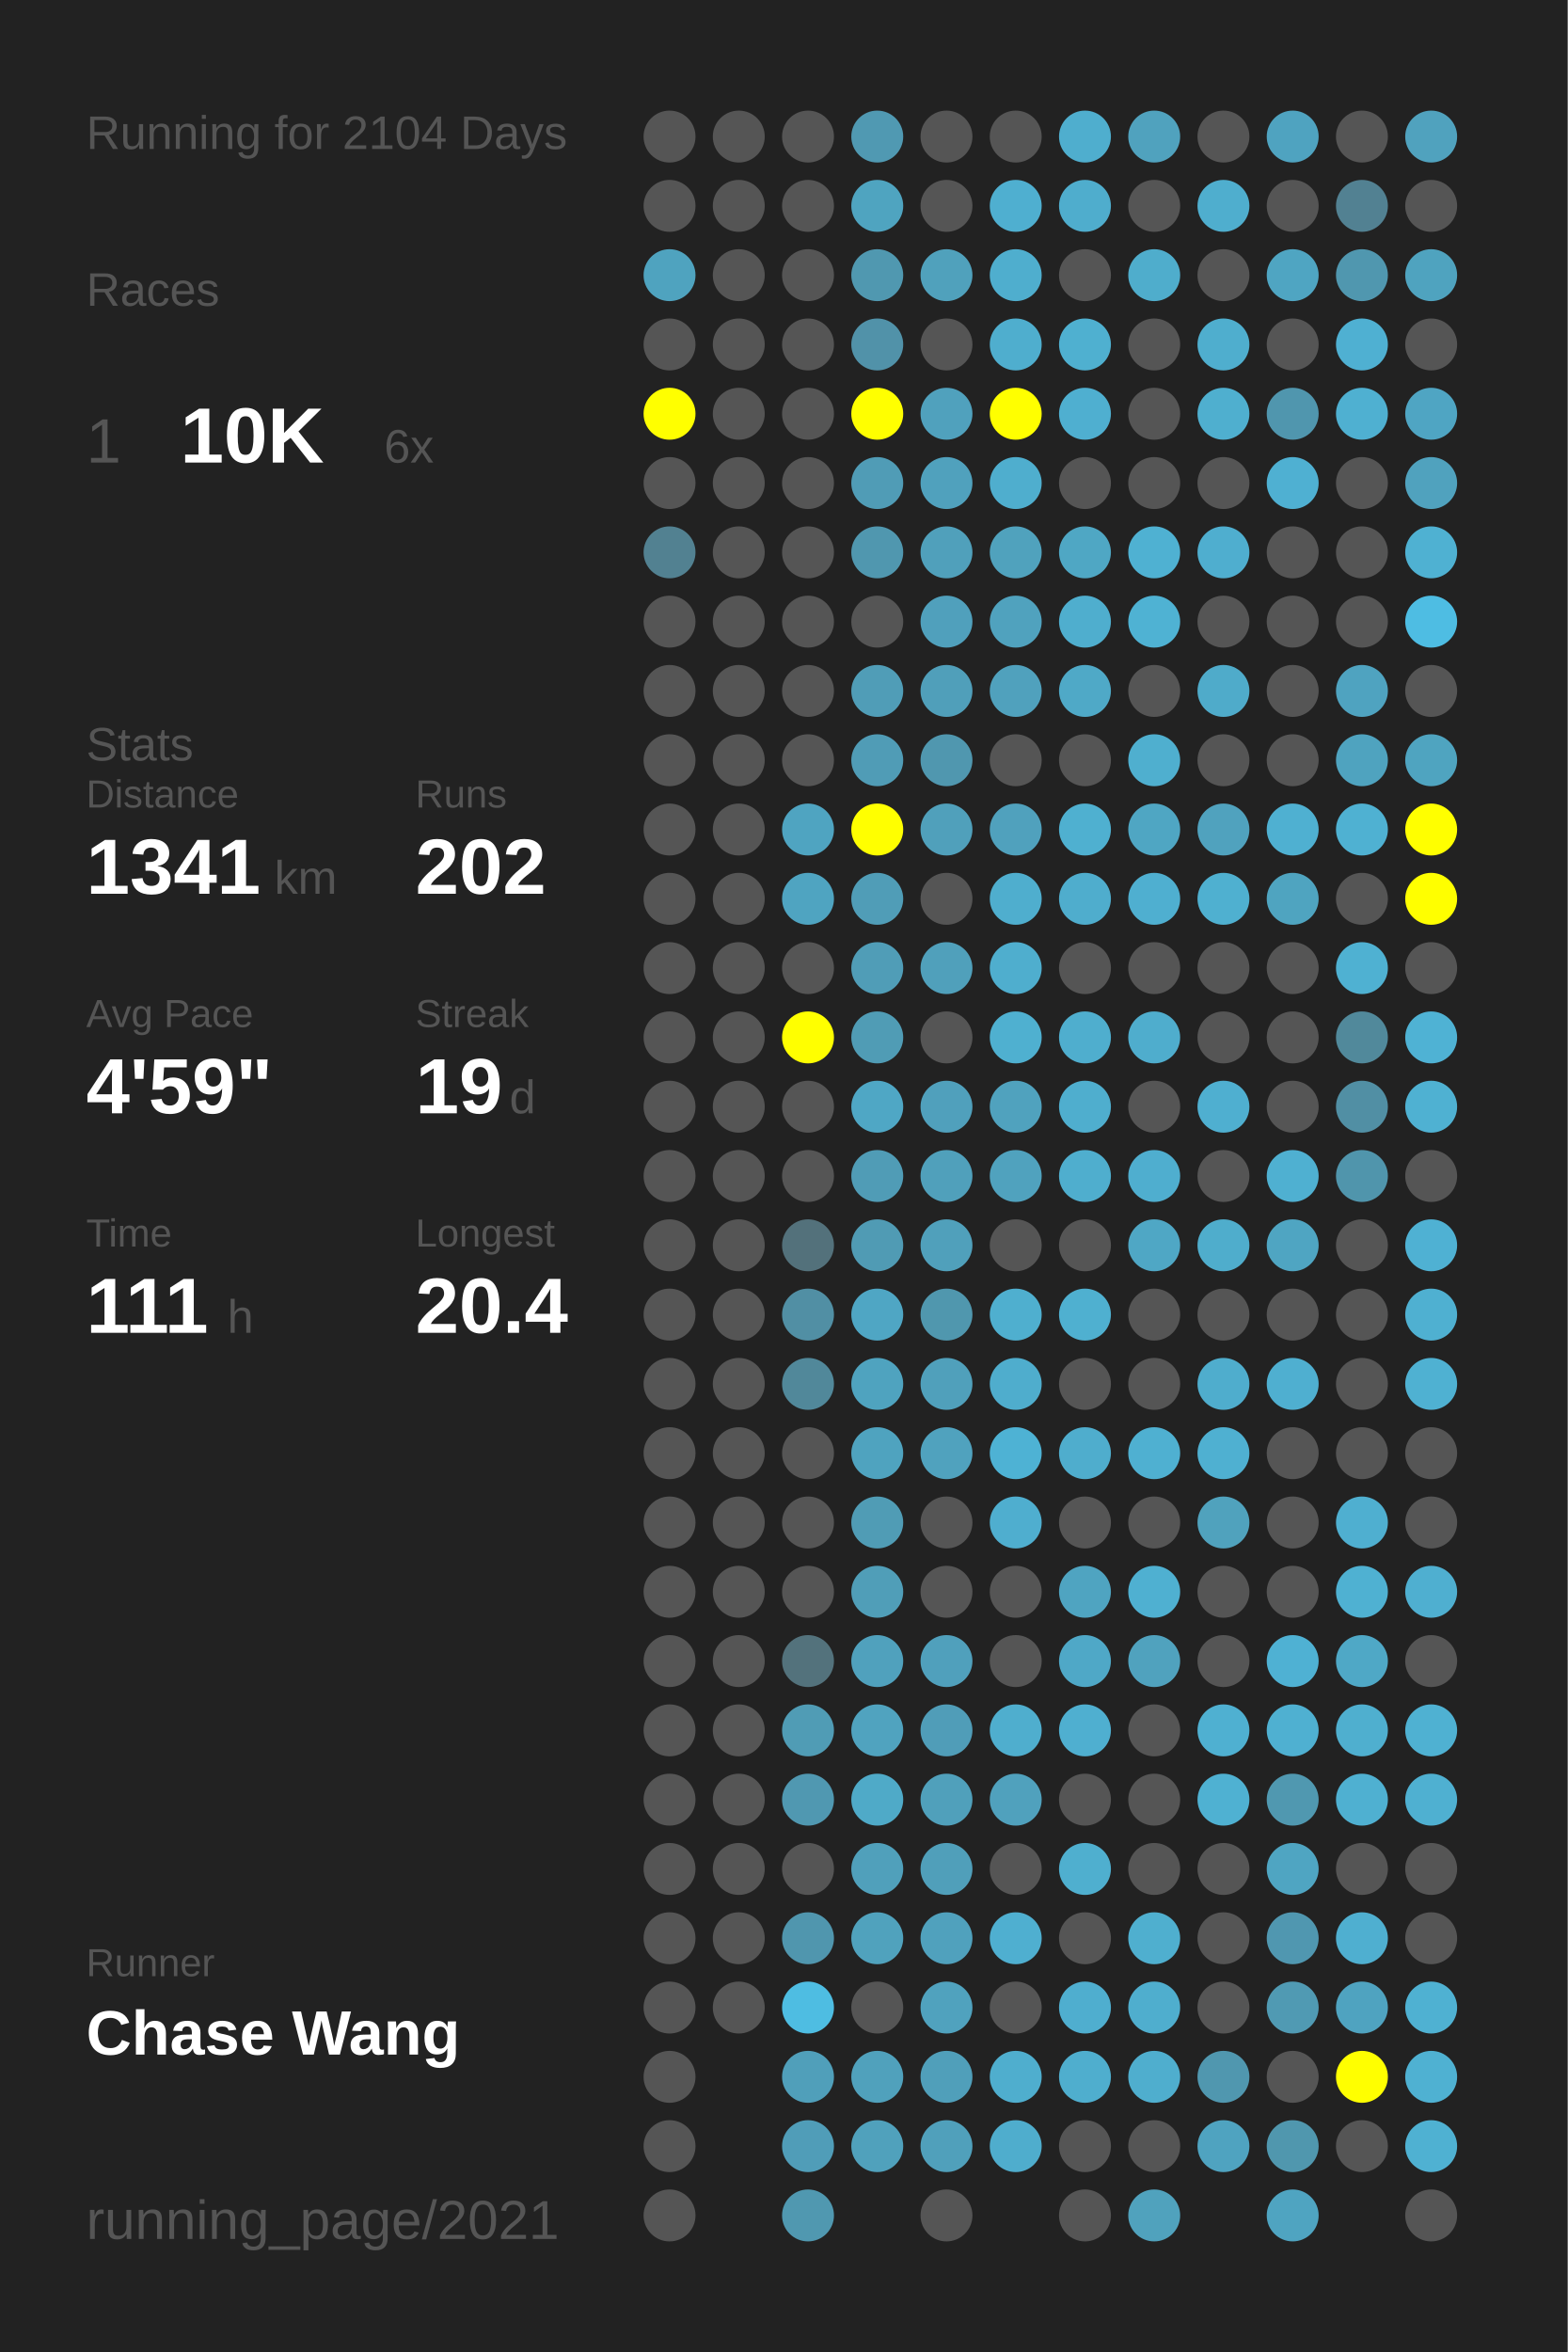
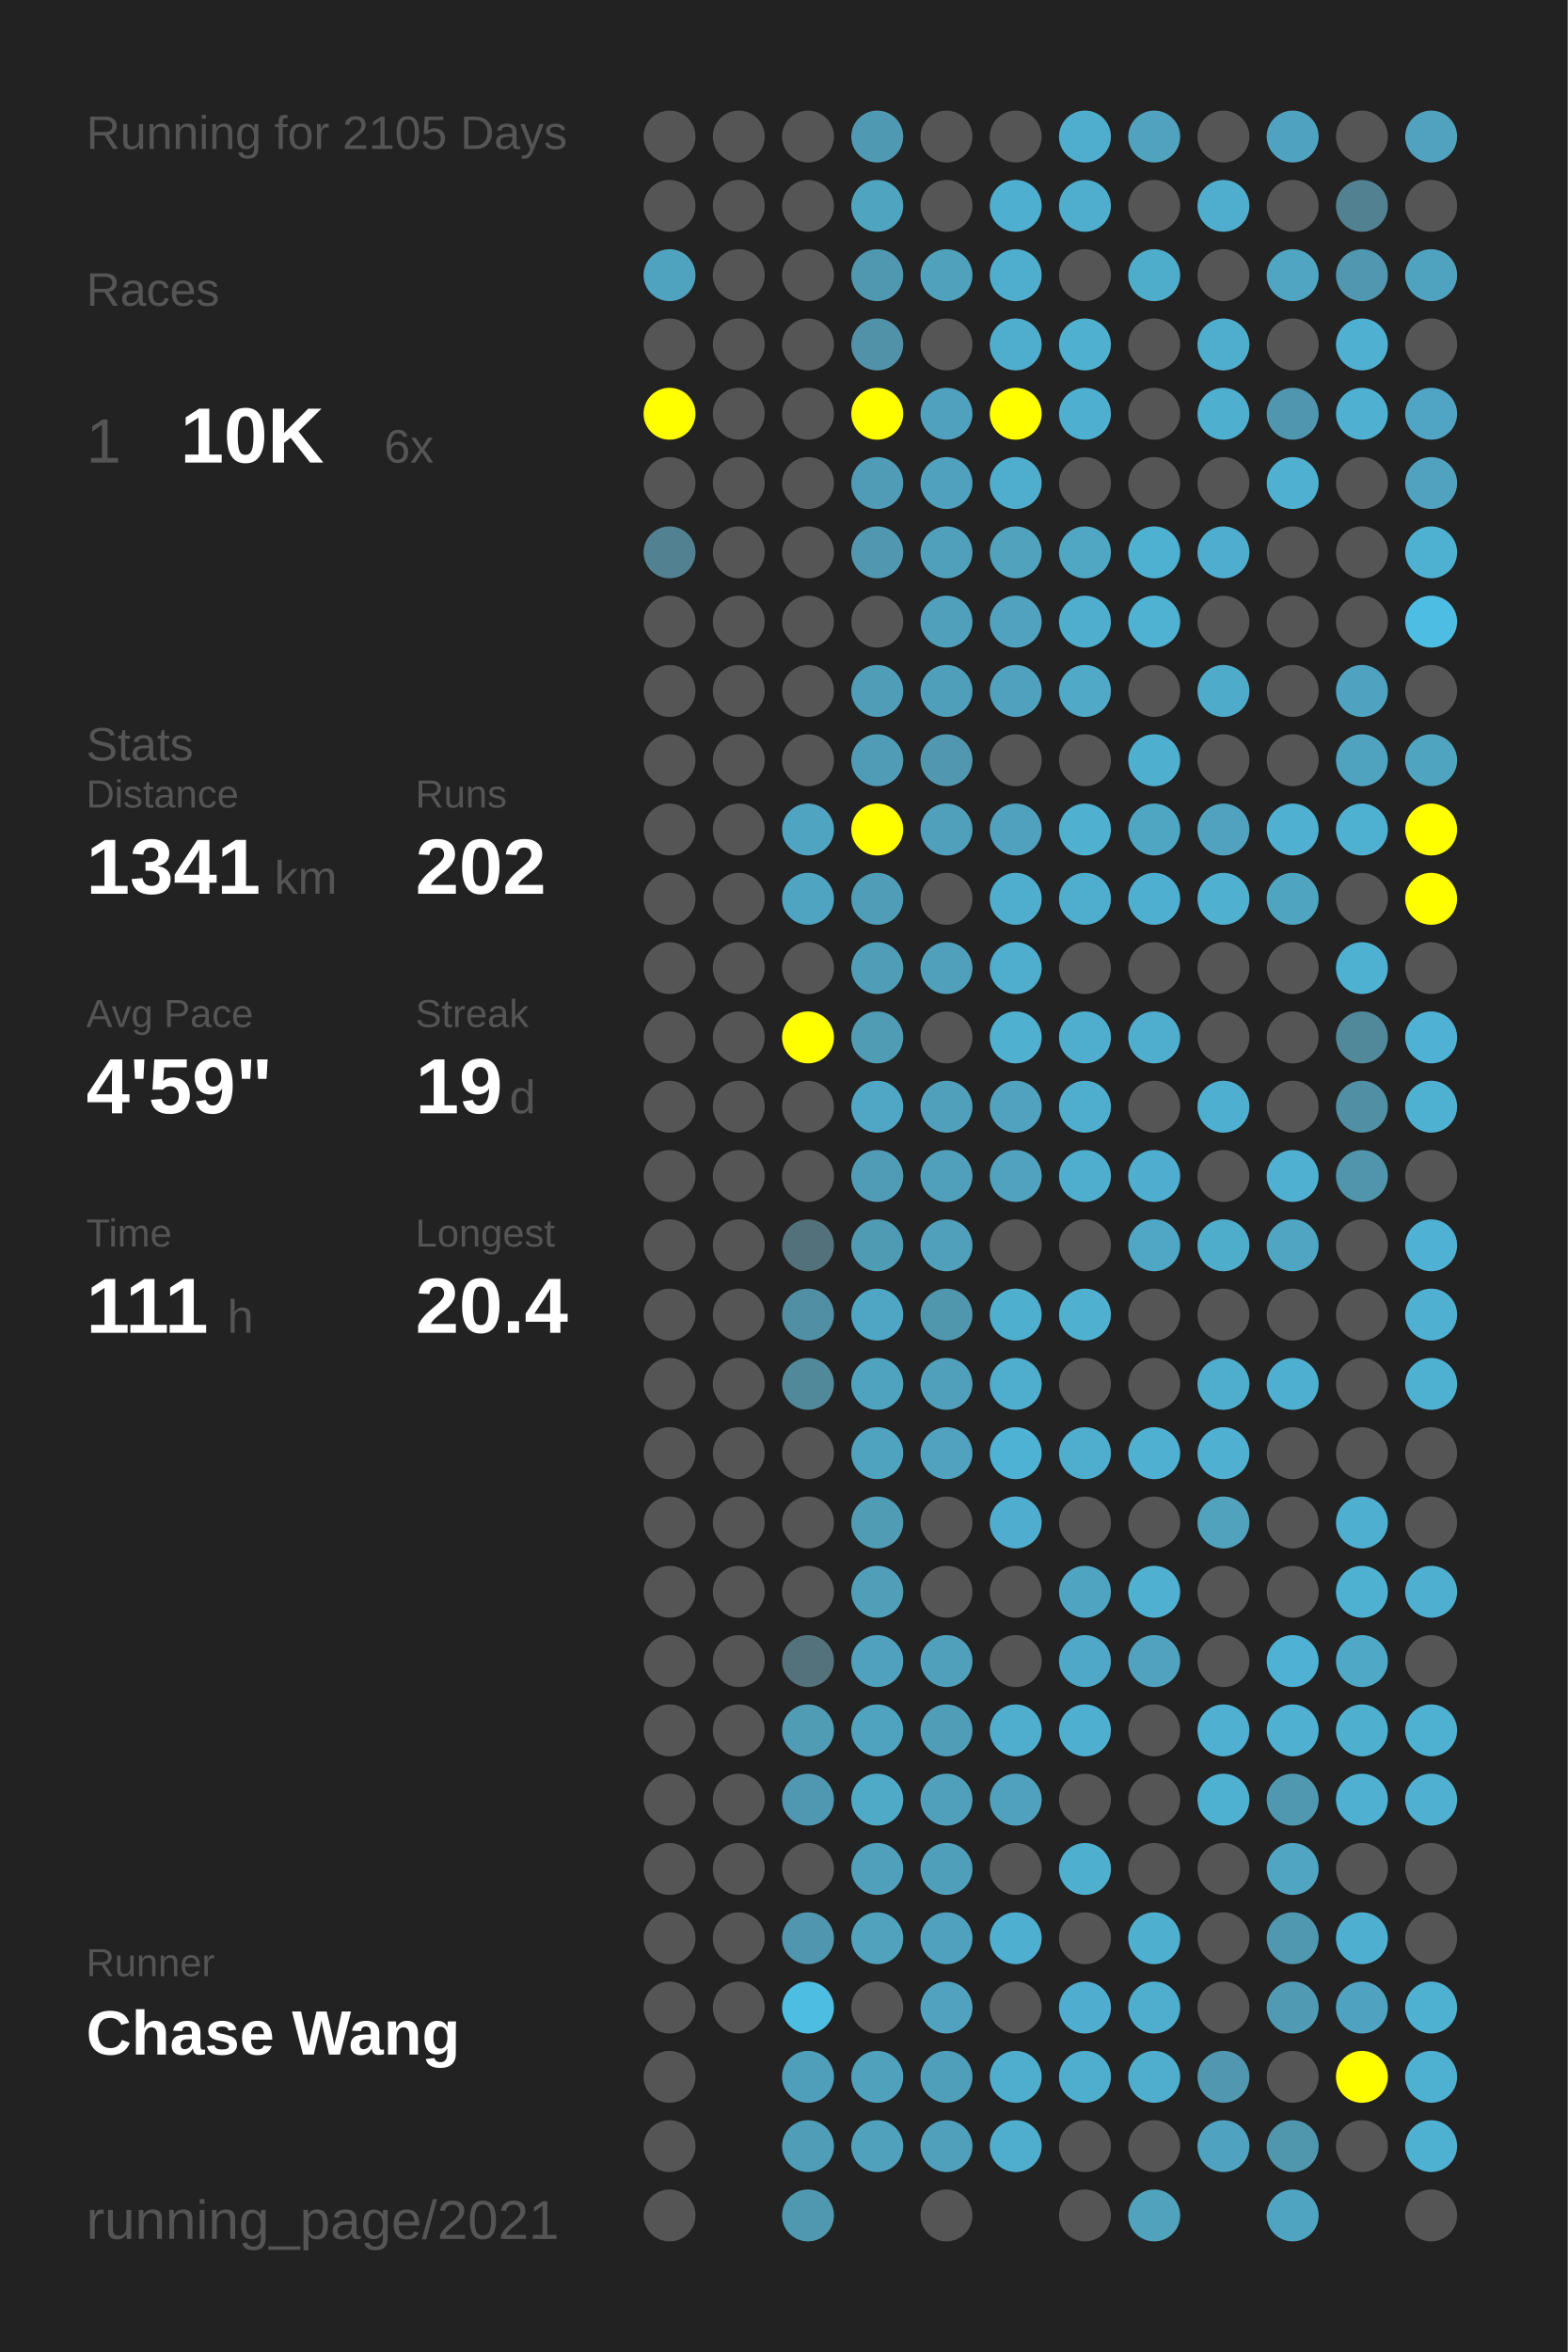
<svg xmlns="http://www.w3.org/2000/svg" baseProfile="full" height="300mm" version="1.1" viewBox="0,0,200,300" width="200mm">
  <defs />
  <rect fill="#222222" height="300" width="200" x="0" y="0" />
-   <text fill="#555555" style="font-size:6px; font-family:Arial;" x="11" y="19">Running for 2104 Days</text>
+   <text fill="#555555" style="font-size:6px; font-family:Arial;" x="11" y="19">Running for 2105 Days</text>
  <text fill="#555555" style="font-size:6px; font-family:Arial;" x="11" y="39">Races</text>
  <text fill="#555555" style="font-size:8px; font-family:Arial;" x="11" y="59">1</text>
  <text fill="#FFFFFF" style="font-size:10px; font-family:Arial; font-weight:bold;" x="23" y="59">10K</text>
  <text fill="#555555" style="font-size:6px; font-family:Arial;" x="49" y="59">6x</text>
  <text fill="#555555" style="font-size:6px; font-family:Arial;" x="11" y="97">Stats</text>
  <text fill="#555555" style="font-size:5px; font-family:Arial;" x="11" y="103">Distance</text>
  <text fill="#FFFFFF" style="font-size:10px; font-family:Arial; font-weight:bold;" x="11" y="114">1341</text>
  <text fill="#555555" style="font-size:6px; font-family:Arial;" x="35" y="114">km</text>
  <text fill="#555555" style="font-size:5px; font-family:Arial;" x="53" y="103">Runs</text>
  <text fill="#FFFFFF" style="font-size:10px; font-family:Arial; font-weight:bold;" x="53" y="114">202</text>
  <text fill="#555555" style="font-size:5px; font-family:Arial;" x="11" y="131">Avg Pace</text>
  <text fill="#FFFFFF" style="font-size:10px; font-family:Arial; font-weight:bold;" x="11" y="142">4'59"</text>
  <text fill="#555555" style="font-size:5px; font-family:Arial;" x="53" y="131">Streak</text>
  <text fill="#FFFFFF" style="font-size:10px; font-family:Arial; font-weight:bold;" x="53" y="142">19</text>
  <text fill="#555555" style="font-size:6px; font-family:Arial;" x="65" y="142">d</text>
  <text fill="#555555" style="font-size:5px; font-family:Arial;" x="11" y="159">Time</text>
  <text fill="#FFFFFF" style="font-size:10px; font-family:Arial; font-weight:bold;" x="11" y="170">111</text>
  <text fill="#555555" style="font-size:6px; font-family:Arial;" x="29" y="170">h</text>
  <text fill="#555555" style="font-size:5px; font-family:Arial;" x="53" y="159">Longest</text>
  <text fill="#FFFFFF" style="font-size:10px; font-family:Arial; font-weight:bold;" x="53" y="170">20.4</text>
  <text fill="#555555" style="font-size:5px; font-family:Arial;" x="11" y="252.065">Runner</text>
  <text fill="#FFFFFF" style="font-size:8px; font-family:Arial; font-weight:bold;" x="11" y="262.065">Chase Wang</text>
  <text fill="#555555" style="font-size:7px; font-family:Arial;" x="11" y="285.581">running_page/2021</text>
  <circle cx="85.417" cy="17.419" fill="#555555" r="3.312" />
  <circle cx="85.417" cy="26.258" fill="#555555" r="3.312" />
  <circle cx="85.417" cy="35.097" fill="#4fa3bf" r="3.312" />
  <circle cx="85.417" cy="43.935" fill="#555555" r="3.312" />
  <circle cx="85.417" cy="52.774" fill="#FFFF00" r="3.312" />
  <circle cx="85.417" cy="61.613" fill="#555555" r="3.312" />
  <circle cx="85.417" cy="70.452" fill="#528191" r="3.312" />
  <circle cx="85.417" cy="79.29" fill="#555555" r="3.312" />
  <circle cx="85.417" cy="88.129" fill="#555555" r="3.312" />
  <circle cx="85.417" cy="96.968" fill="#555555" r="3.312" />
  <circle cx="85.417" cy="105.806" fill="#555555" r="3.312" />
  <circle cx="85.417" cy="114.645" fill="#555555" r="3.312" />
  <circle cx="85.417" cy="123.484" fill="#555555" r="3.312" />
  <circle cx="85.417" cy="132.323" fill="#555555" r="3.312" />
  <circle cx="85.417" cy="141.161" fill="#555555" r="3.312" />
  <circle cx="85.417" cy="150" fill="#555555" r="3.312" />
  <circle cx="85.417" cy="158.839" fill="#555555" r="3.312" />
  <circle cx="85.417" cy="167.677" fill="#555555" r="3.312" />
  <circle cx="85.417" cy="176.516" fill="#555555" r="3.312" />
  <circle cx="85.417" cy="185.355" fill="#555555" r="3.312" />
  <circle cx="85.417" cy="194.194" fill="#555555" r="3.312" />
  <circle cx="85.417" cy="203.032" fill="#555555" r="3.312" />
  <circle cx="85.417" cy="211.871" fill="#555555" r="3.312" />
  <circle cx="85.417" cy="220.71" fill="#555555" r="3.312" />
  <circle cx="85.417" cy="229.548" fill="#555555" r="3.312" />
  <circle cx="85.417" cy="238.387" fill="#555555" r="3.312" />
  <circle cx="85.417" cy="247.226" fill="#555555" r="3.312" />
  <circle cx="85.417" cy="256.065" fill="#555555" r="3.312" />
  <circle cx="85.417" cy="264.903" fill="#555555" r="3.312" />
  <circle cx="85.417" cy="273.742" fill="#555555" r="3.312" />
  <circle cx="85.417" cy="282.581" fill="#555555" r="3.312" />
  <circle cx="94.25" cy="17.419" fill="#555555" r="3.312" />
  <circle cx="94.25" cy="26.258" fill="#555555" r="3.312" />
  <circle cx="94.25" cy="35.097" fill="#555555" r="3.312" />
  <circle cx="94.25" cy="43.935" fill="#555555" r="3.312" />
  <circle cx="94.25" cy="52.774" fill="#555555" r="3.312" />
  <circle cx="94.25" cy="61.613" fill="#555555" r="3.312" />
  <circle cx="94.25" cy="70.452" fill="#555555" r="3.312" />
  <circle cx="94.25" cy="79.29" fill="#555555" r="3.312" />
  <circle cx="94.25" cy="88.129" fill="#555555" r="3.312" />
  <circle cx="94.25" cy="96.968" fill="#555555" r="3.312" />
  <circle cx="94.25" cy="105.806" fill="#555555" r="3.312" />
  <circle cx="94.25" cy="114.645" fill="#555555" r="3.312" />
  <circle cx="94.25" cy="123.484" fill="#555555" r="3.312" />
  <circle cx="94.25" cy="132.323" fill="#555555" r="3.312" />
  <circle cx="94.25" cy="141.161" fill="#555555" r="3.312" />
  <circle cx="94.25" cy="150" fill="#555555" r="3.312" />
  <circle cx="94.25" cy="158.839" fill="#555555" r="3.312" />
  <circle cx="94.25" cy="167.677" fill="#555555" r="3.312" />
  <circle cx="94.25" cy="176.516" fill="#555555" r="3.312" />
  <circle cx="94.25" cy="185.355" fill="#555555" r="3.312" />
  <circle cx="94.25" cy="194.194" fill="#555555" r="3.312" />
  <circle cx="94.25" cy="203.032" fill="#555555" r="3.312" />
  <circle cx="94.25" cy="211.871" fill="#555555" r="3.312" />
  <circle cx="94.25" cy="220.71" fill="#555555" r="3.312" />
  <circle cx="94.25" cy="229.548" fill="#555555" r="3.312" />
  <circle cx="94.25" cy="238.387" fill="#555555" r="3.312" />
  <circle cx="94.25" cy="247.226" fill="#555555" r="3.312" />
  <circle cx="94.25" cy="256.065" fill="#555555" r="3.312" />
  <circle cx="103.083" cy="17.419" fill="#555555" r="3.312" />
  <circle cx="103.083" cy="26.258" fill="#555555" r="3.312" />
  <circle cx="103.083" cy="35.097" fill="#555555" r="3.312" />
  <circle cx="103.083" cy="43.935" fill="#555555" r="3.312" />
  <circle cx="103.083" cy="52.774" fill="#555555" r="3.312" />
  <circle cx="103.083" cy="61.613" fill="#555555" r="3.312" />
  <circle cx="103.083" cy="70.452" fill="#555555" r="3.312" />
  <circle cx="103.083" cy="79.29" fill="#555555" r="3.312" />
  <circle cx="103.083" cy="88.129" fill="#555555" r="3.312" />
  <circle cx="103.083" cy="96.968" fill="#555555" r="3.312" />
  <circle cx="103.083" cy="105.806" fill="#4fa4c1" r="3.312" />
  <circle cx="103.083" cy="114.645" fill="#4fa4c1" r="3.312" />
  <circle cx="103.083" cy="123.484" fill="#555555" r="3.312" />
  <circle cx="103.083" cy="132.323" fill="#FFFF00" r="3.312" />
  <circle cx="103.083" cy="141.161" fill="#555555" r="3.312" />
  <circle cx="103.083" cy="150" fill="#555555" r="3.312" />
  <circle cx="103.083" cy="158.839" fill="#53717b" r="3.312" />
  <circle cx="103.083" cy="167.677" fill="#518fa4" r="3.312" />
  <circle cx="103.083" cy="176.516" fill="#51889a" r="3.312" />
  <circle cx="103.083" cy="185.355" fill="#555555" r="3.312" />
  <circle cx="103.083" cy="194.194" fill="#555555" r="3.312" />
  <circle cx="103.083" cy="203.032" fill="#555555" r="3.312" />
  <circle cx="103.083" cy="211.871" fill="#53727c" r="3.312" />
  <circle cx="103.083" cy="220.71" fill="#509cb5" r="3.312" />
  <circle cx="103.083" cy="229.548" fill="#5098b1" r="3.312" />
  <circle cx="103.083" cy="238.387" fill="#555555" r="3.312" />
  <circle cx="103.083" cy="247.226" fill="#5096ae" r="3.312" />
  <circle cx="103.083" cy="256.065" fill="#4ebde2" r="3.312" />
  <circle cx="103.083" cy="264.903" fill="#509fba" r="3.312" />
  <circle cx="103.083" cy="273.742" fill="#509db8" r="3.312" />
  <circle cx="103.083" cy="282.581" fill="#5098b0" r="3.312" />
  <circle cx="111.917" cy="17.419" fill="#5099b2" r="3.312" />
  <circle cx="111.917" cy="26.258" fill="#4fa4c0" r="3.312" />
  <circle cx="111.917" cy="35.097" fill="#5098b0" r="3.312" />
  <circle cx="111.917" cy="43.935" fill="#5192a9" r="3.312" />
  <circle cx="111.917" cy="52.774" fill="#FFFF00" r="3.312" />
  <circle cx="111.917" cy="61.613" fill="#509cb6" r="3.312" />
  <circle cx="111.917" cy="70.452" fill="#5097af" r="3.312" />
  <circle cx="111.917" cy="79.29" fill="#555555" r="3.312" />
  <circle cx="111.917" cy="88.129" fill="#509db7" r="3.312" />
  <circle cx="111.917" cy="96.968" fill="#509cb6" r="3.312" />
  <circle cx="111.917" cy="105.806" fill="#FFFF00" r="3.312" />
  <circle cx="111.917" cy="114.645" fill="#509db7" r="3.312" />
  <circle cx="111.917" cy="123.484" fill="#509db7" r="3.312" />
  <circle cx="111.917" cy="132.323" fill="#509cb5" r="3.312" />
  <circle cx="111.917" cy="141.161" fill="#4fa7c5" r="3.312" />
  <circle cx="111.917" cy="150" fill="#509cb6" r="3.312" />
  <circle cx="111.917" cy="158.839" fill="#509bb4" r="3.312" />
  <circle cx="111.917" cy="167.677" fill="#4fa6c4" r="3.312" />
  <circle cx="111.917" cy="176.516" fill="#4fa3bf" r="3.312" />
  <circle cx="111.917" cy="185.355" fill="#4fa3bf" r="3.312" />
  <circle cx="111.917" cy="194.194" fill="#509cb5" r="3.312" />
  <circle cx="111.917" cy="203.032" fill="#509eb8" r="3.312" />
  <circle cx="111.917" cy="211.871" fill="#50a1bd" r="3.312" />
  <circle cx="111.917" cy="220.71" fill="#50a3bf" r="3.312" />
  <circle cx="111.917" cy="229.548" fill="#4faac8" r="3.312" />
  <circle cx="111.917" cy="238.387" fill="#50a0bb" r="3.312" />
  <circle cx="111.917" cy="247.226" fill="#50a2bd" r="3.312" />
  <circle cx="111.917" cy="256.065" fill="#555555" r="3.312" />
  <circle cx="111.917" cy="264.903" fill="#50a1bc" r="3.312" />
  <circle cx="111.917" cy="273.742" fill="#50a1bc" r="3.312" />
  <circle cx="120.75" cy="17.419" fill="#555555" r="3.312" />
  <circle cx="120.75" cy="26.258" fill="#555555" r="3.312" />
  <circle cx="120.75" cy="35.097" fill="#50a1bc" r="3.312" />
  <circle cx="120.75" cy="43.935" fill="#555555" r="3.312" />
  <circle cx="120.75" cy="52.774" fill="#50a1bd" r="3.312" />
  <circle cx="120.75" cy="61.613" fill="#50a1bd" r="3.312" />
  <circle cx="120.75" cy="70.452" fill="#50a0bb" r="3.312" />
  <circle cx="120.75" cy="79.29" fill="#50a0bc" r="3.312" />
  <circle cx="120.75" cy="88.129" fill="#509fba" r="3.312" />
  <circle cx="120.75" cy="96.968" fill="#5097af" r="3.312" />
  <circle cx="120.75" cy="105.806" fill="#50a0bb" r="3.312" />
  <circle cx="120.75" cy="114.645" fill="#555555" r="3.312" />
  <circle cx="120.75" cy="123.484" fill="#50a0bb" r="3.312" />
  <circle cx="120.75" cy="132.323" fill="#555555" r="3.312" />
  <circle cx="120.75" cy="141.161" fill="#50a0bc" r="3.312" />
  <circle cx="120.75" cy="150" fill="#50a0bb" r="3.312" />
  <circle cx="120.75" cy="158.839" fill="#50a0bb" r="3.312" />
  <circle cx="120.75" cy="167.677" fill="#5097ae" r="3.312" />
  <circle cx="120.75" cy="176.516" fill="#50a0bb" r="3.312" />
  <circle cx="120.75" cy="185.355" fill="#50a2be" r="3.312" />
  <circle cx="120.75" cy="194.194" fill="#555555" r="3.312" />
  <circle cx="120.75" cy="203.032" fill="#555555" r="3.312" />
  <circle cx="120.75" cy="211.871" fill="#50a0bc" r="3.312" />
  <circle cx="120.75" cy="220.71" fill="#509db8" r="3.312" />
  <circle cx="120.75" cy="229.548" fill="#50a0bb" r="3.312" />
  <circle cx="120.75" cy="238.387" fill="#509fba" r="3.312" />
  <circle cx="120.75" cy="247.226" fill="#50a1bd" r="3.312" />
  <circle cx="120.75" cy="256.065" fill="#50a2be" r="3.312" />
  <circle cx="120.75" cy="264.903" fill="#509fba" r="3.312" />
  <circle cx="120.75" cy="273.742" fill="#50a0bb" r="3.312" />
  <circle cx="120.75" cy="282.581" fill="#555555" r="3.312" />
  <circle cx="129.583" cy="17.419" fill="#555555" r="3.312" />
  <circle cx="129.583" cy="26.258" fill="#4fafd0" r="3.312" />
  <circle cx="129.583" cy="35.097" fill="#4faece" r="3.312" />
  <circle cx="129.583" cy="43.935" fill="#4faece" r="3.312" />
  <circle cx="129.583" cy="52.774" fill="#FFFF00" r="3.312" />
  <circle cx="129.583" cy="61.613" fill="#4faece" r="3.312" />
  <circle cx="129.583" cy="70.452" fill="#50a2bd" r="3.312" />
  <circle cx="129.583" cy="79.29" fill="#50a2be" r="3.312" />
  <circle cx="129.583" cy="88.129" fill="#50a1bd" r="3.312" />
  <circle cx="129.583" cy="96.968" fill="#555555" r="3.312" />
  <circle cx="129.583" cy="105.806" fill="#50a1bd" r="3.312" />
  <circle cx="129.583" cy="114.645" fill="#4faece" r="3.312" />
  <circle cx="129.583" cy="123.484" fill="#4faece" r="3.312" />
  <circle cx="129.583" cy="132.323" fill="#4fb0d0" r="3.312" />
  <circle cx="129.583" cy="141.161" fill="#50a2be" r="3.312" />
  <circle cx="129.583" cy="150" fill="#50a2be" r="3.312" />
  <circle cx="129.583" cy="158.839" fill="#555555" r="3.312" />
  <circle cx="129.583" cy="167.677" fill="#4fafcf" r="3.312" />
  <circle cx="129.583" cy="176.516" fill="#4fadcd" r="3.312" />
  <circle cx="129.583" cy="185.355" fill="#4eb2d4" r="3.312" />
  <circle cx="129.583" cy="194.194" fill="#4faecf" r="3.312" />
  <circle cx="129.583" cy="203.032" fill="#555555" r="3.312" />
  <circle cx="129.583" cy="211.871" fill="#555555" r="3.312" />
  <circle cx="129.583" cy="220.71" fill="#4faece" r="3.312" />
  <circle cx="129.583" cy="229.548" fill="#50a1bd" r="3.312" />
  <circle cx="129.583" cy="238.387" fill="#555555" r="3.312" />
  <circle cx="129.583" cy="247.226" fill="#4fafd0" r="3.312" />
  <circle cx="129.583" cy="256.065" fill="#555555" r="3.312" />
  <circle cx="129.583" cy="264.903" fill="#4faece" r="3.312" />
  <circle cx="129.583" cy="273.742" fill="#4fadcd" r="3.312" />
  <circle cx="138.417" cy="17.419" fill="#4faece" r="3.312" />
  <circle cx="138.417" cy="26.258" fill="#4fadcd" r="3.312" />
  <circle cx="138.417" cy="35.097" fill="#555555" r="3.312" />
  <circle cx="138.417" cy="43.935" fill="#4fb0d0" r="3.312" />
  <circle cx="138.417" cy="52.774" fill="#4fafd0" r="3.312" />
  <circle cx="138.417" cy="61.613" fill="#555555" r="3.312" />
  <circle cx="138.417" cy="70.452" fill="#4fa7c4" r="3.312" />
  <circle cx="138.417" cy="79.29" fill="#4faece" r="3.312" />
  <circle cx="138.417" cy="88.129" fill="#4fa9c7" r="3.312" />
  <circle cx="138.417" cy="96.968" fill="#555555" r="3.312" />
  <circle cx="138.417" cy="105.806" fill="#4fb0d0" r="3.312" />
  <circle cx="138.417" cy="114.645" fill="#4fadcd" r="3.312" />
  <circle cx="138.417" cy="123.484" fill="#555555" r="3.312" />
  <circle cx="138.417" cy="132.323" fill="#4faece" r="3.312" />
  <circle cx="138.417" cy="141.161" fill="#4faece" r="3.312" />
  <circle cx="138.417" cy="150" fill="#4faece" r="3.312" />
  <circle cx="138.417" cy="158.839" fill="#555555" r="3.312" />
  <circle cx="138.417" cy="167.677" fill="#4fb0d0" r="3.312" />
  <circle cx="138.417" cy="176.516" fill="#555555" r="3.312" />
  <circle cx="138.417" cy="185.355" fill="#4fadcd" r="3.312" />
  <circle cx="138.417" cy="194.194" fill="#555555" r="3.312" />
  <circle cx="138.417" cy="203.032" fill="#4fa4c1" r="3.312" />
  <circle cx="138.417" cy="211.871" fill="#4fa8c7" r="3.312" />
  <circle cx="138.417" cy="220.71" fill="#4fafd0" r="3.312" />
  <circle cx="138.417" cy="229.548" fill="#555555" r="3.312" />
  <circle cx="138.417" cy="238.387" fill="#4fafcf" r="3.312" />
  <circle cx="138.417" cy="247.226" fill="#555555" r="3.312" />
  <circle cx="138.417" cy="256.065" fill="#4faecf" r="3.312" />
  <circle cx="138.417" cy="264.903" fill="#4faece" r="3.312" />
  <circle cx="138.417" cy="273.742" fill="#555555" r="3.312" />
  <circle cx="138.417" cy="282.581" fill="#555555" r="3.312" />
  <circle cx="147.25" cy="17.419" fill="#50a2be" r="3.312" />
  <circle cx="147.25" cy="26.258" fill="#555555" r="3.312" />
  <circle cx="147.25" cy="35.097" fill="#4fadcc" r="3.312" />
  <circle cx="147.25" cy="43.935" fill="#555555" r="3.312" />
  <circle cx="147.25" cy="52.774" fill="#555555" r="3.312" />
  <circle cx="147.25" cy="61.613" fill="#555555" r="3.312" />
  <circle cx="147.25" cy="70.452" fill="#4fb1d2" r="3.312" />
  <circle cx="147.25" cy="79.29" fill="#4fb2d3" r="3.312" />
  <circle cx="147.25" cy="88.129" fill="#555555" r="3.312" />
  <circle cx="147.25" cy="96.968" fill="#4fafcf" r="3.312" />
  <circle cx="147.25" cy="105.806" fill="#4fa6c3" r="3.312" />
  <circle cx="147.25" cy="114.645" fill="#4fafd0" r="3.312" />
  <circle cx="147.25" cy="123.484" fill="#555555" r="3.312" />
  <circle cx="147.25" cy="132.323" fill="#4fadcd" r="3.312" />
  <circle cx="147.25" cy="141.161" fill="#555555" r="3.312" />
  <circle cx="147.25" cy="150" fill="#4faecf" r="3.312" />
  <circle cx="147.25" cy="158.839" fill="#4fa7c5" r="3.312" />
  <circle cx="147.25" cy="167.677" fill="#555555" r="3.312" />
  <circle cx="147.25" cy="176.516" fill="#555555" r="3.312" />
  <circle cx="147.25" cy="185.355" fill="#4fb0d1" r="3.312" />
  <circle cx="147.25" cy="194.194" fill="#555555" r="3.312" />
  <circle cx="147.25" cy="203.032" fill="#4fb0d1" r="3.312" />
  <circle cx="147.25" cy="211.871" fill="#50a2be" r="3.312" />
  <circle cx="147.25" cy="220.71" fill="#555555" r="3.312" />
  <circle cx="147.25" cy="229.548" fill="#555555" r="3.312" />
  <circle cx="147.25" cy="238.387" fill="#555555" r="3.312" />
  <circle cx="147.25" cy="247.226" fill="#4fafcf" r="3.312" />
  <circle cx="147.25" cy="256.065" fill="#4faece" r="3.312" />
  <circle cx="147.25" cy="264.903" fill="#4faece" r="3.312" />
  <circle cx="147.25" cy="273.742" fill="#555555" r="3.312" />
  <circle cx="147.25" cy="282.581" fill="#50a2bd" r="3.312" />
  <circle cx="156.083" cy="17.419" fill="#555555" r="3.312" />
  <circle cx="156.083" cy="26.258" fill="#4faece" r="3.312" />
  <circle cx="156.083" cy="35.097" fill="#555555" r="3.312" />
  <circle cx="156.083" cy="43.935" fill="#4faece" r="3.312" />
  <circle cx="156.083" cy="52.774" fill="#4fafcf" r="3.312" />
  <circle cx="156.083" cy="61.613" fill="#555555" r="3.312" />
  <circle cx="156.083" cy="70.452" fill="#4faecf" r="3.312" />
  <circle cx="156.083" cy="79.29" fill="#555555" r="3.312" />
  <circle cx="156.083" cy="88.129" fill="#4fabca" r="3.312" />
  <circle cx="156.083" cy="96.968" fill="#555555" r="3.312" />
  <circle cx="156.083" cy="105.806" fill="#50a2be" r="3.312" />
  <circle cx="156.083" cy="114.645" fill="#4fb0d0" r="3.312" />
  <circle cx="156.083" cy="123.484" fill="#555555" r="3.312" />
  <circle cx="156.083" cy="132.323" fill="#555555" r="3.312" />
  <circle cx="156.083" cy="141.161" fill="#4fafd0" r="3.312" />
  <circle cx="156.083" cy="150" fill="#555555" r="3.312" />
  <circle cx="156.083" cy="158.839" fill="#4fadcc" r="3.312" />
  <circle cx="156.083" cy="167.677" fill="#555555" r="3.312" />
  <circle cx="156.083" cy="176.516" fill="#4fadcd" r="3.312" />
  <circle cx="156.083" cy="185.355" fill="#4fb0d1" r="3.312" />
  <circle cx="156.083" cy="194.194" fill="#50a2bd" r="3.312" />
  <circle cx="156.083" cy="203.032" fill="#555555" r="3.312" />
  <circle cx="156.083" cy="211.871" fill="#555555" r="3.312" />
  <circle cx="156.083" cy="220.71" fill="#4fb0d1" r="3.312" />
  <circle cx="156.083" cy="229.548" fill="#4fb1d2" r="3.312" />
  <circle cx="156.083" cy="238.387" fill="#555555" r="3.312" />
  <circle cx="156.083" cy="247.226" fill="#555555" r="3.312" />
  <circle cx="156.083" cy="256.065" fill="#555555" r="3.312" />
  <circle cx="156.083" cy="264.903" fill="#5097af" r="3.312" />
  <circle cx="156.083" cy="273.742" fill="#4fa3c0" r="3.312" />
  <circle cx="164.917" cy="17.419" fill="#4fa3c0" r="3.312" />
  <circle cx="164.917" cy="26.258" fill="#555555" r="3.312" />
  <circle cx="164.917" cy="35.097" fill="#4fa5c2" r="3.312" />
  <circle cx="164.917" cy="43.935" fill="#555555" r="3.312" />
  <circle cx="164.917" cy="52.774" fill="#5096ae" r="3.312" />
  <circle cx="164.917" cy="61.613" fill="#4fb0d2" r="3.312" />
  <circle cx="164.917" cy="70.452" fill="#555555" r="3.312" />
  <circle cx="164.917" cy="79.29" fill="#555555" r="3.312" />
  <circle cx="164.917" cy="88.129" fill="#555555" r="3.312" />
  <circle cx="164.917" cy="96.968" fill="#555555" r="3.312" />
  <circle cx="164.917" cy="105.806" fill="#4fb0d1" r="3.312" />
  <circle cx="164.917" cy="114.645" fill="#4fa4c0" r="3.312" />
  <circle cx="164.917" cy="123.484" fill="#555555" r="3.312" />
  <circle cx="164.917" cy="132.323" fill="#555555" r="3.312" />
  <circle cx="164.917" cy="141.161" fill="#555555" r="3.312" />
  <circle cx="164.917" cy="150" fill="#4fb0d1" r="3.312" />
  <circle cx="164.917" cy="158.839" fill="#4fa5c2" r="3.312" />
  <circle cx="164.917" cy="167.677" fill="#555555" r="3.312" />
  <circle cx="164.917" cy="176.516" fill="#4fafd0" r="3.312" />
  <circle cx="164.917" cy="185.355" fill="#555555" r="3.312" />
  <circle cx="164.917" cy="194.194" fill="#555555" r="3.312" />
  <circle cx="164.917" cy="203.032" fill="#555555" r="3.312" />
  <circle cx="164.917" cy="211.871" fill="#4fb1d3" r="3.312" />
  <circle cx="164.917" cy="220.71" fill="#4fb0d1" r="3.312" />
  <circle cx="164.917" cy="229.548" fill="#5098b0" r="3.312" />
  <circle cx="164.917" cy="238.387" fill="#4fa5c2" r="3.312" />
  <circle cx="164.917" cy="247.226" fill="#5097b0" r="3.312" />
  <circle cx="164.917" cy="256.065" fill="#509ab3" r="3.312" />
  <circle cx="164.917" cy="264.903" fill="#555555" r="3.312" />
  <circle cx="164.917" cy="273.742" fill="#5097ae" r="3.312" />
  <circle cx="164.917" cy="282.581" fill="#4fa4c1" r="3.312" />
  <circle cx="173.75" cy="17.419" fill="#555555" r="3.312" />
  <circle cx="173.75" cy="26.258" fill="#528192" r="3.312" />
  <circle cx="173.75" cy="35.097" fill="#5097af" r="3.312" />
  <circle cx="173.75" cy="43.935" fill="#4fb0d2" r="3.312" />
  <circle cx="173.75" cy="52.774" fill="#4fb0d1" r="3.312" />
  <circle cx="173.75" cy="61.613" fill="#555555" r="3.312" />
  <circle cx="173.75" cy="70.452" fill="#555555" r="3.312" />
  <circle cx="173.75" cy="79.29" fill="#555555" r="3.312" />
  <circle cx="173.75" cy="88.129" fill="#4fa3c0" r="3.312" />
  <circle cx="173.75" cy="96.968" fill="#4fa3bf" r="3.312" />
  <circle cx="173.75" cy="105.806" fill="#4fb1d2" r="3.312" />
  <circle cx="173.75" cy="114.645" fill="#555555" r="3.312" />
  <circle cx="173.75" cy="123.484" fill="#4fb1d2" r="3.312" />
  <circle cx="173.75" cy="132.323" fill="#51899b" r="3.312" />
  <circle cx="173.75" cy="141.161" fill="#518fa4" r="3.312" />
  <circle cx="173.75" cy="150" fill="#5095ac" r="3.312" />
  <circle cx="173.75" cy="158.839" fill="#555555" r="3.312" />
  <circle cx="173.75" cy="167.677" fill="#555555" r="3.312" />
  <circle cx="173.75" cy="176.516" fill="#555555" r="3.312" />
  <circle cx="173.75" cy="185.355" fill="#555555" r="3.312" />
  <circle cx="173.75" cy="194.194" fill="#4fafd0" r="3.312" />
  <circle cx="173.75" cy="203.032" fill="#4fb1d2" r="3.312" />
  <circle cx="173.75" cy="211.871" fill="#4fa8c6" r="3.312" />
  <circle cx="173.75" cy="220.71" fill="#4fafcf" r="3.312" />
  <circle cx="173.75" cy="229.548" fill="#4fb0d1" r="3.312" />
  <circle cx="173.75" cy="238.387" fill="#555555" r="3.312" />
  <circle cx="173.75" cy="247.226" fill="#4fafd0" r="3.312" />
  <circle cx="173.75" cy="256.065" fill="#4fa3c0" r="3.312" />
  <circle cx="173.75" cy="264.903" fill="#FFFF00" r="3.312" />
  <circle cx="173.75" cy="273.742" fill="#555555" r="3.312" />
  <circle cx="182.583" cy="17.419" fill="#50a2be" r="3.312" />
  <circle cx="182.583" cy="26.258" fill="#555555" r="3.312" />
  <circle cx="182.583" cy="35.097" fill="#4fa3bf" r="3.312" />
  <circle cx="182.583" cy="43.935" fill="#555555" r="3.312" />
  <circle cx="182.583" cy="52.774" fill="#4fa5c3" r="3.312" />
  <circle cx="182.583" cy="61.613" fill="#50a2be" r="3.312" />
  <circle cx="182.583" cy="70.452" fill="#4fb1d2" r="3.312" />
  <circle cx="182.583" cy="79.29" fill="#4ebde3" r="3.312" />
  <circle cx="182.583" cy="88.129" fill="#555555" r="3.312" />
  <circle cx="182.583" cy="96.968" fill="#4fa4c0" r="3.312" />
  <circle cx="182.583" cy="105.806" fill="#FFFF00" r="3.312" />
  <circle cx="182.583" cy="114.645" fill="#FFFF00" r="3.312" />
  <circle cx="182.583" cy="123.484" fill="#555555" r="3.312" />
  <circle cx="182.583" cy="132.323" fill="#4fb2d4" r="3.312" />
  <circle cx="182.583" cy="141.161" fill="#4fb1d2" r="3.312" />
  <circle cx="182.583" cy="150" fill="#555555" r="3.312" />
  <circle cx="182.583" cy="158.839" fill="#4fb1d3" r="3.312" />
  <circle cx="182.583" cy="167.677" fill="#4fb0d1" r="3.312" />
  <circle cx="182.583" cy="176.516" fill="#4fb1d2" r="3.312" />
  <circle cx="182.583" cy="185.355" fill="#555555" r="3.312" />
  <circle cx="182.583" cy="194.194" fill="#555555" r="3.312" />
  <circle cx="182.583" cy="203.032" fill="#4fafd0" r="3.312" />
  <circle cx="182.583" cy="211.871" fill="#555555" r="3.312" />
  <circle cx="182.583" cy="220.71" fill="#4fb1d2" r="3.312" />
  <circle cx="182.583" cy="229.548" fill="#4fb0d1" r="3.312" />
  <circle cx="182.583" cy="238.387" fill="#555555" r="3.312" />
  <circle cx="182.583" cy="247.226" fill="#555555" r="3.312" />
  <circle cx="182.583" cy="256.065" fill="#4fb1d2" r="3.312" />
  <circle cx="182.583" cy="264.903" fill="#4fb1d2" r="3.312" />
  <circle cx="182.583" cy="273.742" fill="#4fb1d2" r="3.312" />
  <circle cx="182.583" cy="282.581" fill="#555555" r="3.312" />
</svg>
